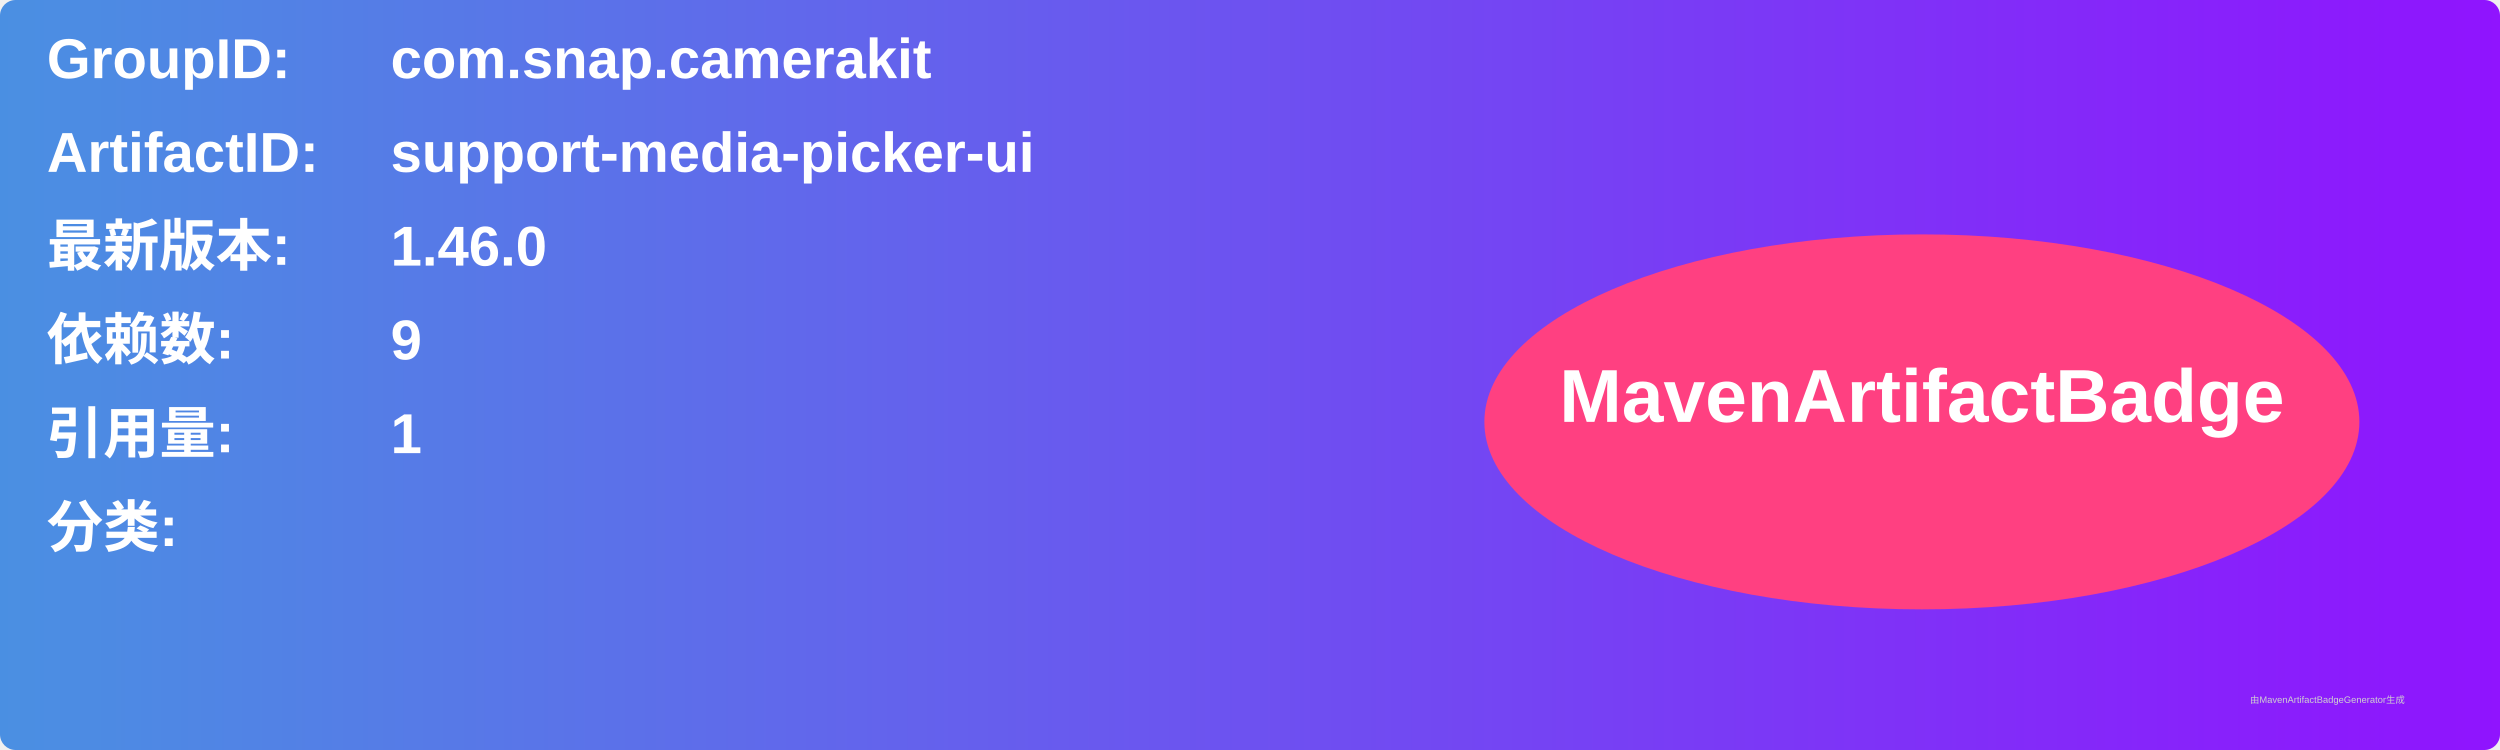
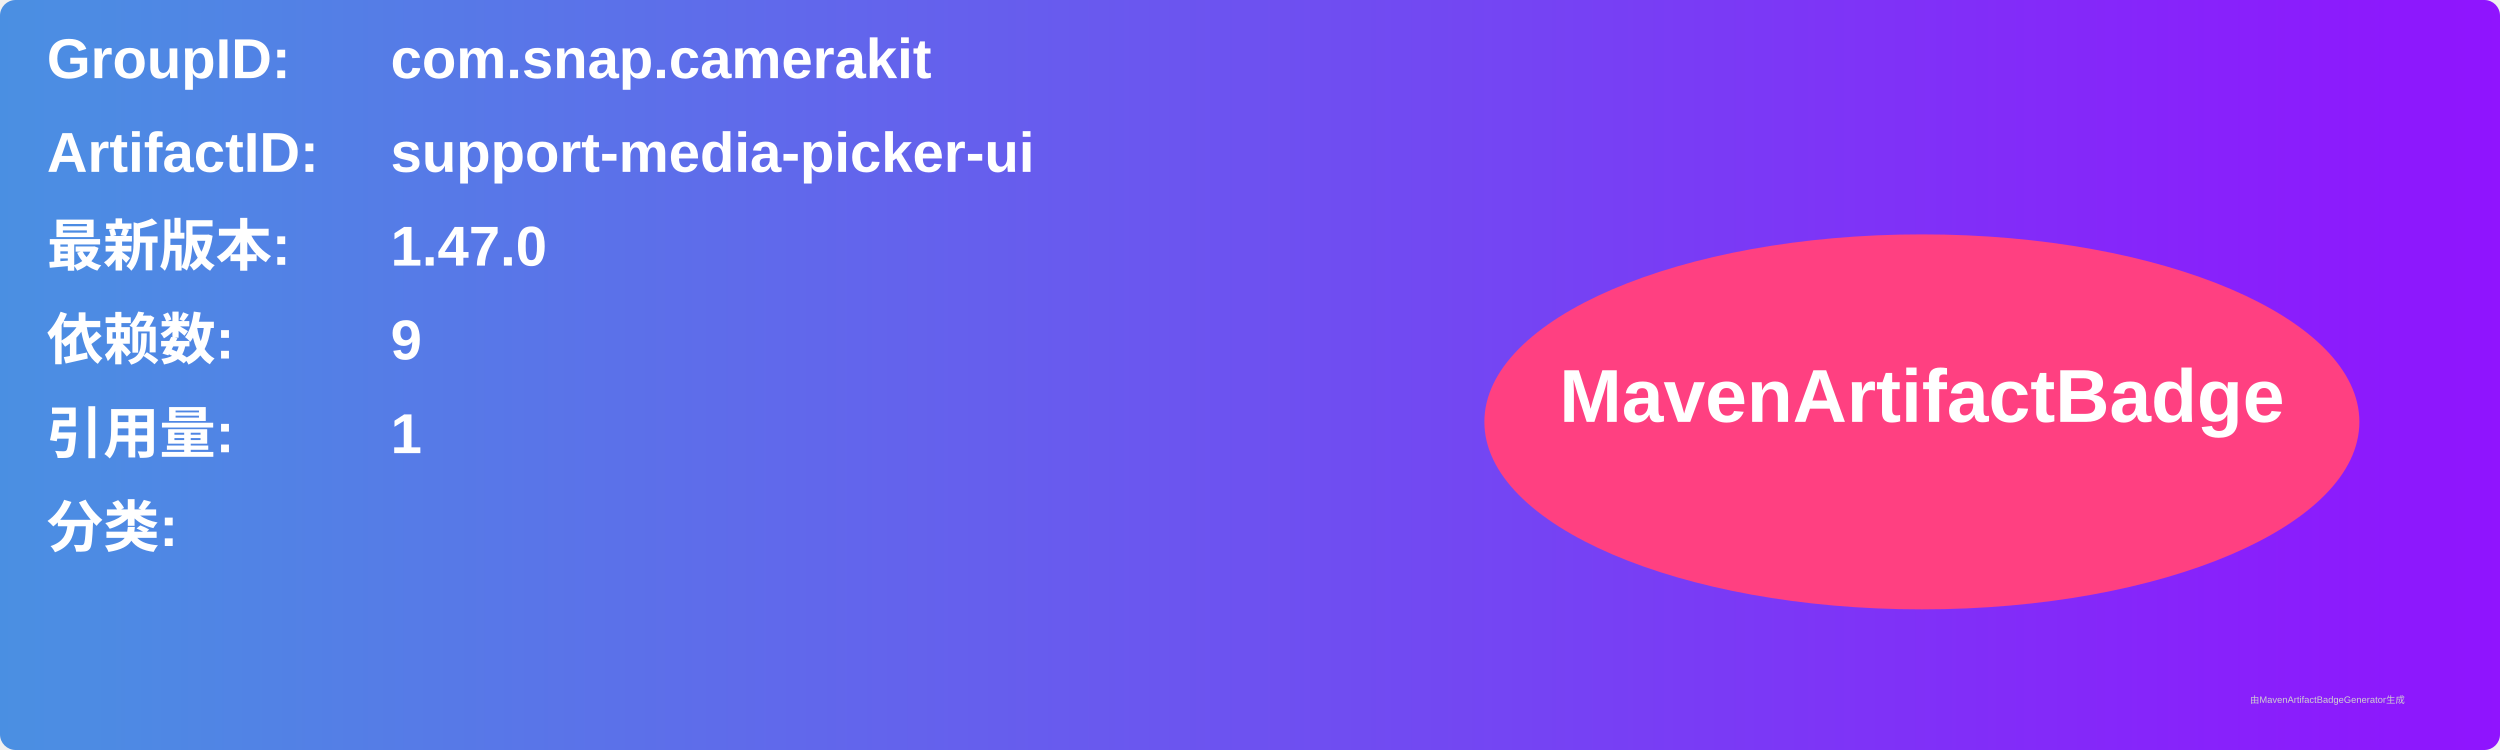
<svg xmlns="http://www.w3.org/2000/svg" width="800" height="240" viewBox="0 0 800 240">
  <linearGradient id="grad" x1="0%" y1="0%" x2="100%" y2="0%">
    <stop offset="0%" stop-color="#4a90e2" />
    <stop offset="100%" stop-color="#9013fe" />
  </linearGradient>
  <rect width="100%" height="100%" rx="5" ry="5" fill="url(#grad)" />
  <g transform="translate(15, 15)">
    <text x="0" y="10" font-family="Arial" font-size="18" fill="white" font-weight="bold" width="260">GroupID:</text>
    <text x="110" y="10" font-family="Arial" font-size="18" fill="white" font-weight="bold" width="460">com.snap.camerakit</text>
    <text x="0" y="40" font-family="Arial" font-size="18" fill="white" font-weight="bold" width="260">ArtifactID:</text>
    <text x="110" y="40" font-family="Arial" font-size="18" fill="white" font-weight="bold" width="460">support-media-picker-ui</text>
    <text x="0" y="70" font-family="Arial" font-size="18" fill="white" font-weight="bold">最新版本:</text>
    <text x="110" y="70" font-family="Arial" font-size="18" fill="white" font-weight="bold">
-       <tspan font-weight="bold">1.46.0</tspan>
+       <tspan font-weight="bold">1.47.0</tspan>
    </text>
    <text x="0" y="100" font-family="Arial" font-size="18" fill="white" font-weight="bold">依赖数: </text>
    <text x="110" y="100" font-family="Arial" font-size="18" fill="white">
      <tspan font-weight="bold">9</tspan>
    </text>
    <text x="0" y="130" font-family="Arial" font-size="18" fill="white" font-weight="bold">引用量: </text>
    <text x="110" y="130" font-family="Arial" font-size="18" fill="white">
      <tspan font-weight="bold">1</tspan>
    </text>
    <text x="0" y="160" font-family="Arial" font-size="18" fill="white" font-weight="bold">分类:</text>
    <text x="10" y="190" font-family="Arial" font-size="10" fill="white">
      <tspan font-weight="bold" />
    </text>
    <ellipse cx="600" cy="120" rx="140" ry="60" fill="#ff4081" />
    <text x="600" y="120" text-anchor="middle" font-family="Arial" font-size="24" fill="white" font-weight="bold">MavenArtifactBadge</text>
  </g>
  <text x="720" y="225" font-family="Arial" font-size="3" fill="#d0d0d0">由MavenArtifactBadgeGenerator生成</text>
</svg>
